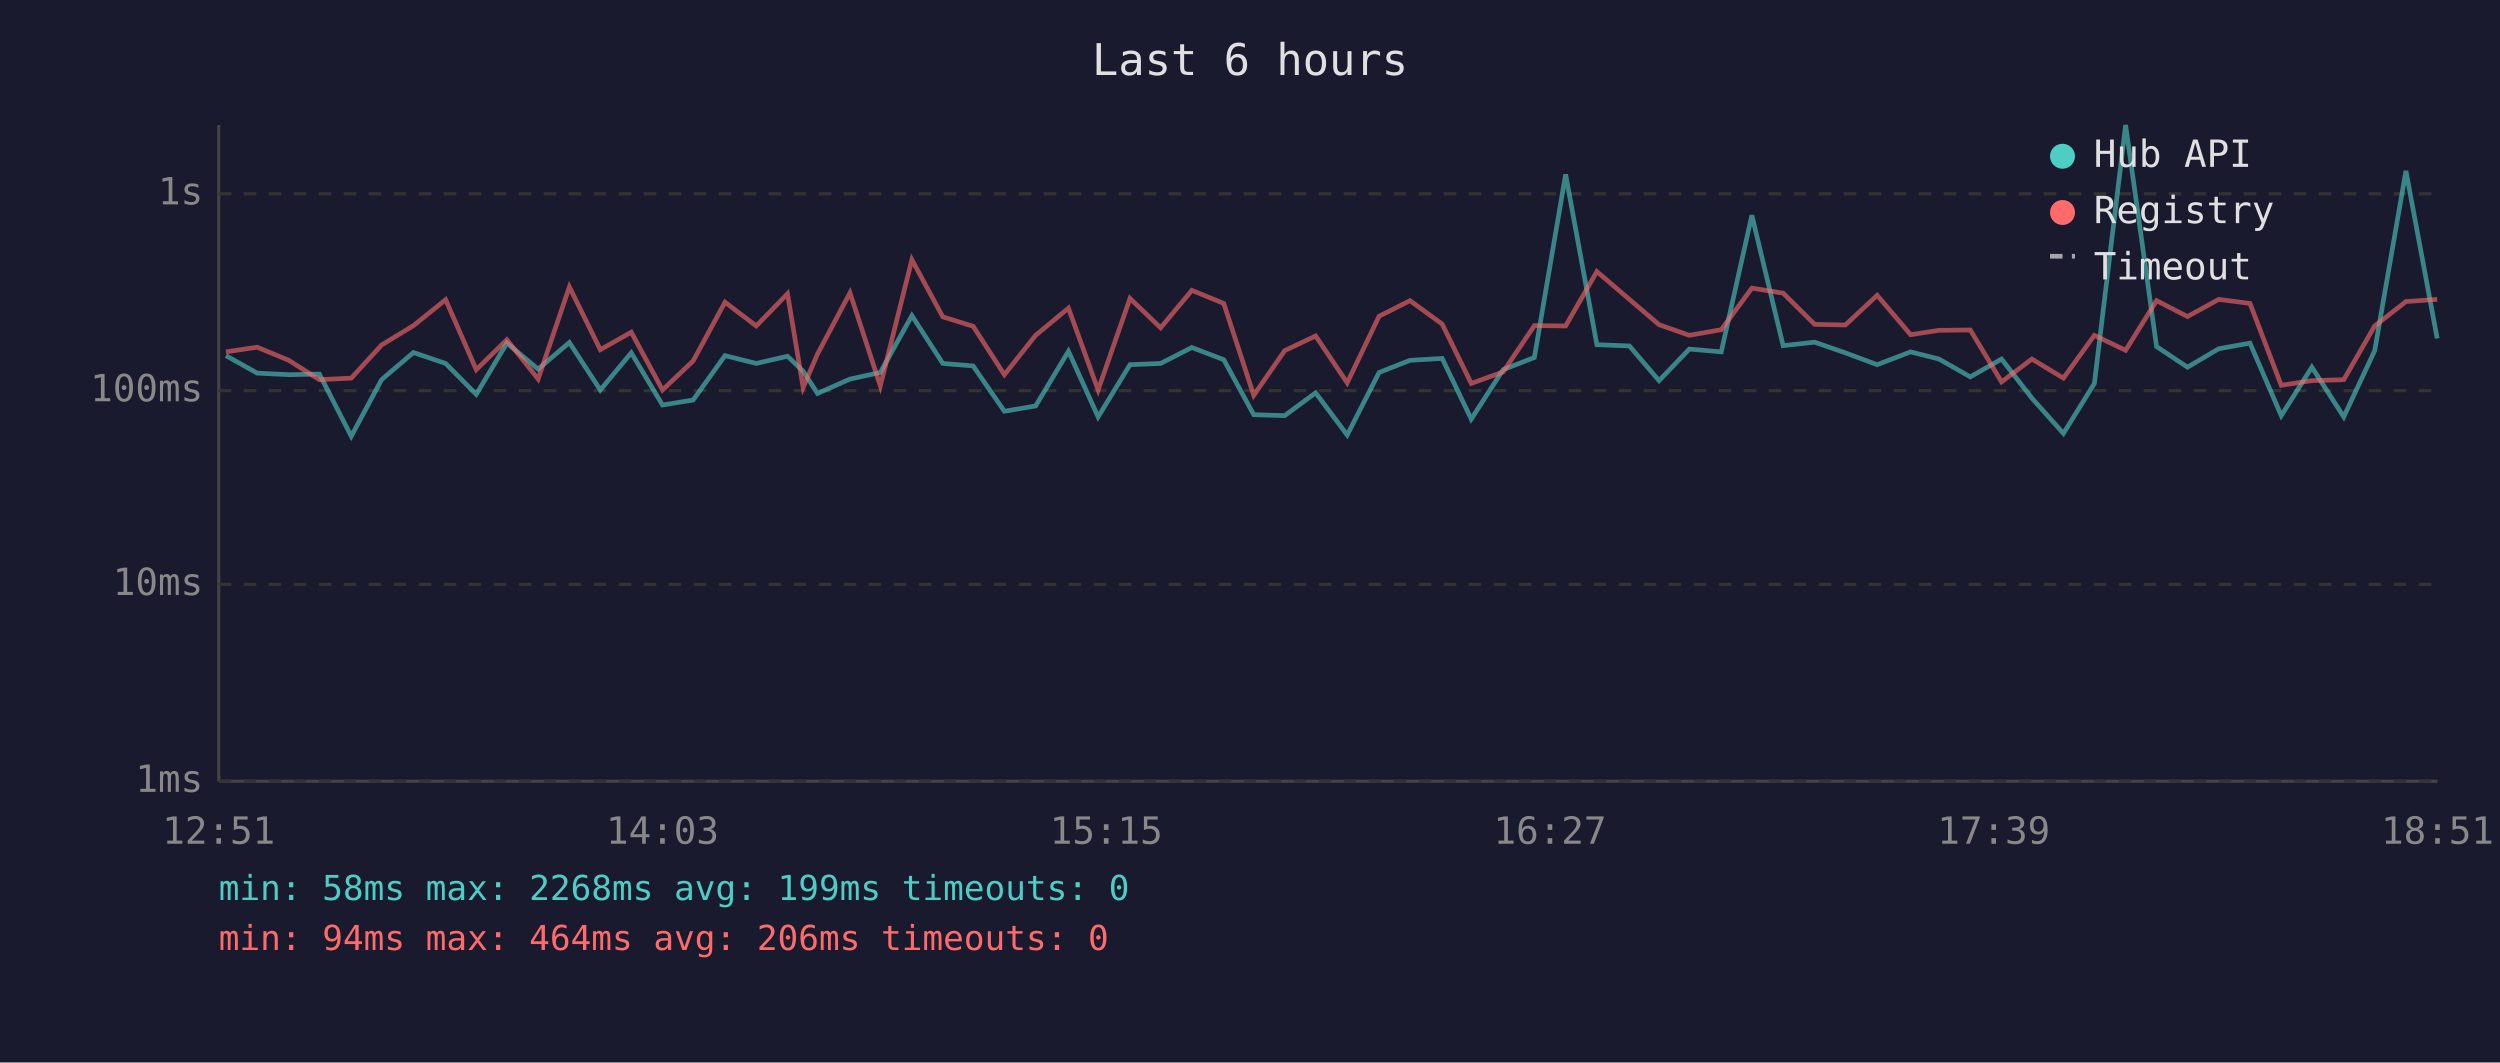
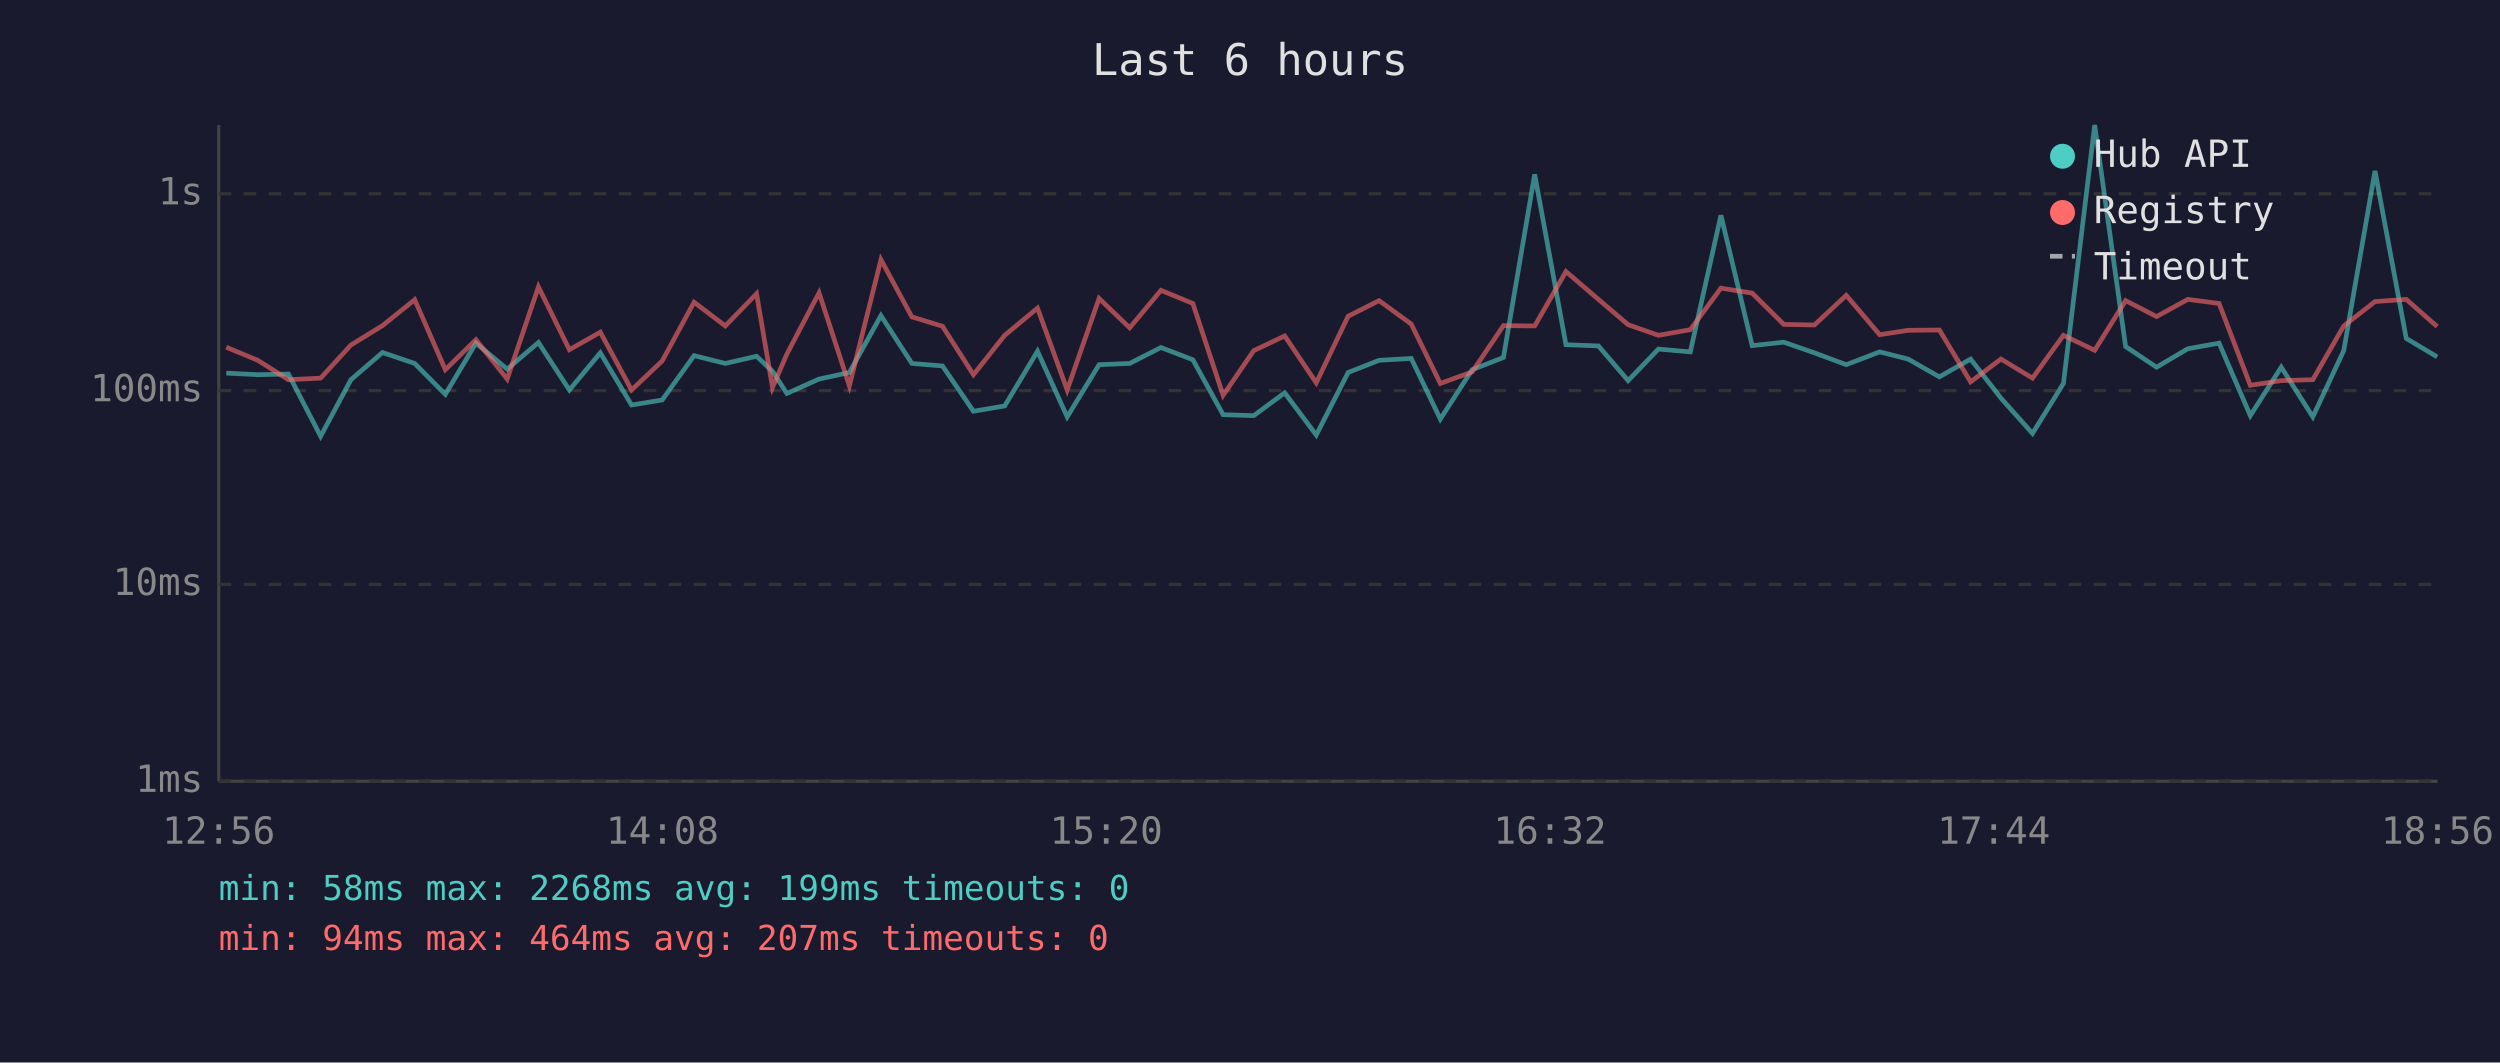
<svg xmlns="http://www.w3.org/2000/svg" viewBox="0 0 800 340" font-family="monospace" font-size="12">
  <rect width="800" height="340" fill="#1a1a2e" />
  <text x="400" y="24" fill="#e0e0e0" font-size="14" text-anchor="middle">Last 6 hours</text>
  <line x1="70" y1="40" x2="70" y2="250" stroke="#444" stroke-width="1" />
  <line x1="70" y1="250" x2="780" y2="250" stroke="#444" stroke-width="1" />
  <line x1="70" y1="250" x2="780" y2="250" stroke="#333" stroke-width="1" stroke-dasharray="4" />
  <text x="65" y="250" fill="#888" text-anchor="end" dominant-baseline="middle">1ms</text>
  <line x1="70" y1="187" x2="780" y2="187" stroke="#333" stroke-width="1" stroke-dasharray="4" />
  <text x="65" y="187" fill="#888" text-anchor="end" dominant-baseline="middle">10ms</text>
  <line x1="70" y1="125" x2="780" y2="125" stroke="#333" stroke-width="1" stroke-dasharray="4" />
  <text x="65" y="125" fill="#888" text-anchor="end" dominant-baseline="middle">100ms</text>
  <line x1="70" y1="62" x2="780" y2="62" stroke="#333" stroke-width="1" stroke-dasharray="4" />
  <text x="65" y="62" fill="#888" text-anchor="end" dominant-baseline="middle">1s</text>
-   <text x="70" y="270" fill="#888" text-anchor="middle">12:51</text>
-   <text x="212" y="270" fill="#888" text-anchor="middle">14:03</text>
-   <text x="354" y="270" fill="#888" text-anchor="middle">15:15</text>
-   <text x="496" y="270" fill="#888" text-anchor="middle">16:27</text>
-   <text x="638" y="270" fill="#888" text-anchor="middle">17:39</text>
-   <text x="780" y="270" fill="#888" text-anchor="middle">18:51</text>
-   <polyline points="72.3,113.8 82.3,119.4 92.4,119.9 102.2,119.7 112.4,139.6 122.1,121.5 132.3,112.8 142.6,116.3 152.4,126.2 162.2,109.8 172.2,118.1 182.2,109.6 192.1,124.8 202.0,112.9 212.0,129.6 221.8,128.0 232.0,113.8 242.0,116.3 252.0,114.0 257.0,118.8 261.6,125.9 272.0,121.3 281.7,119.2 291.8,101.0 301.7,116.3 311.4,117.1 321.4,131.6 331.4,129.9 341.9,112.4 351.4,133.4 361.6,116.7 371.4,116.3 381.4,111.2 391.6,115.1 401.2,132.7 411.1,133.0 421.0,125.7 431.1,139.2 441.3,119.2 451.2,115.3 461.5,114.7 470.8,134.1 481.0,118.3 491.0,114.4 501.0,55.8 511.0,110.3 521.4,110.7 530.9,121.8 540.6,111.7 550.8,112.6 560.6,68.9 570.6,110.6 580.7,109.5 590.5,112.9 600.7,116.7 611.4,112.6 620.5,114.9 630.5,120.6 640.5,114.9 650.2,127.4 660.3,138.7 670.2,122.7 680.2,40.0 690.1,110.9 700.0,117.5 710.0,111.6 720.0,109.8 730.0,133.0 739.8,117.5 750.0,133.4 759.9,112.2 769.9,54.7 779.9,108.3" fill="none" stroke="#4ecdc4" stroke-width="1.5" opacity="0.6" />
-   <polyline points="72.3,112.6 82.3,111.1 92.4,115.3 102.2,121.5 112.4,121.0 122.1,110.4 132.3,104.2 142.6,95.9 152.4,118.3 162.2,108.7 172.2,121.3 182.2,91.8 192.1,111.9 202.0,106.3 212.0,124.8 221.8,115.5 232.0,96.7 242.0,104.3 252.0,94.0 257.0,124.0 261.6,113.3 272.0,93.7 281.7,123.5 291.8,83.1 301.7,101.4 311.4,104.4 321.4,119.9 331.4,107.3 341.9,98.6 351.4,124.8 361.6,95.5 371.4,104.9 381.4,92.9 391.6,97.1 401.2,126.5 411.1,112.2 421.0,107.5 431.1,122.5 441.3,101.2 451.2,96.2 461.5,103.7 470.8,122.7 481.0,119.0 491.0,104.2 501.0,104.3 511.0,86.9 521.4,95.8 530.9,103.9 540.6,107.3 550.8,105.5 560.6,92.2 570.6,93.8 580.7,103.8 590.5,104.0 600.7,94.5 611.4,107.1 620.5,105.7 630.5,105.6 640.5,122.2 650.2,114.9 660.3,121.0 670.2,107.3 680.2,112.1 690.1,96.2 700.0,101.3 710.0,95.8 720.0,97.1 730.0,123.3 739.8,121.8 750.0,121.5 759.9,104.3 769.9,96.5 779.9,95.8" fill="none" stroke="#ff6b6b" stroke-width="1.5" opacity="0.6" />
+   <text x="70" y="270" fill="#888" text-anchor="middle">12:56</text>
+   <text x="212" y="270" fill="#888" text-anchor="middle">14:08</text>
+   <text x="354" y="270" fill="#888" text-anchor="middle">15:20</text>
+   <text x="496" y="270" fill="#888" text-anchor="middle">16:32</text>
+   <text x="638" y="270" fill="#888" text-anchor="middle">17:44</text>
+   <text x="780" y="270" fill="#888" text-anchor="middle">18:56</text>
+   <polyline points="72.4,119.4 82.5,119.9 92.3,119.7 102.6,139.6 112.3,121.5 122.4,112.8 132.7,116.3 142.5,126.2 152.3,109.8 162.3,118.1 172.3,109.6 182.2,124.8 192.1,112.9 202.1,129.6 211.9,128.0 222.1,113.8 232.1,116.3 242.1,114.0 247.2,118.8 251.8,125.9 262.1,121.3 271.8,119.2 281.9,101.0 291.8,116.3 301.6,117.1 311.5,131.6 321.5,129.9 332.0,112.4 341.5,133.4 351.7,116.7 361.5,116.3 371.5,111.2 381.7,115.1 391.4,132.7 401.2,133.0 411.1,125.7 421.2,139.2 431.4,119.2 441.3,115.3 451.6,114.7 460.9,134.1 471.1,118.3 481.1,114.4 491.1,55.8 501.1,110.3 511.5,110.7 521.0,121.8 530.7,111.7 540.9,112.6 550.7,68.9 560.7,110.6 570.8,109.5 580.6,112.9 590.8,116.7 601.5,112.6 610.6,114.9 620.6,120.6 630.6,114.9 640.3,127.4 650.4,138.7 660.3,122.7 670.3,40.0 680.2,110.9 690.1,117.5 700.1,111.6 710.1,109.8 720.1,133.0 730.0,117.5 740.1,133.4 750.0,112.2 760.0,54.7 770.0,108.3 779.9,114.2" fill="none" stroke="#4ecdc4" stroke-width="1.5" opacity="0.6" />
+   <polyline points="72.4,111.1 82.5,115.3 92.3,121.5 102.6,121.0 112.3,110.4 122.4,104.2 132.7,95.9 142.5,118.3 152.3,108.7 162.3,121.3 172.3,91.8 182.2,111.9 192.1,106.3 202.1,124.8 211.9,115.5 222.1,96.7 232.1,104.3 242.1,94.0 247.2,124.0 251.8,113.3 262.1,93.7 271.8,123.5 281.9,83.1 291.8,101.4 301.6,104.4 311.5,119.9 321.5,107.3 332.0,98.6 341.5,124.8 351.7,95.5 361.5,104.9 371.5,92.9 381.7,97.1 391.4,126.5 401.2,112.2 411.1,107.5 421.2,122.5 431.4,101.2 441.3,96.2 451.6,103.7 460.9,122.7 471.1,119.0 481.1,104.2 491.1,104.3 501.1,86.9 511.5,95.8 521.0,103.9 530.7,107.3 540.9,105.5 550.7,92.2 560.7,93.8 570.8,103.8 580.6,104.0 590.8,94.5 601.5,107.1 610.6,105.7 620.6,105.6 630.6,122.2 640.3,114.9 650.4,121.0 660.3,107.3 670.3,112.1 680.2,96.2 690.1,101.3 700.1,95.8 710.1,97.1 720.1,123.3 730.0,121.8 740.1,121.5 750.0,104.3 760.0,96.5 770.0,95.8 779.9,104.5" fill="none" stroke="#ff6b6b" stroke-width="1.5" opacity="0.6" />
  <circle cx="660" cy="50" r="4" fill="#4ecdc4" />
  <text x="670" y="50" fill="#e0e0e0" dominant-baseline="middle">Hub API</text>
  <circle cx="660" cy="68" r="4" fill="#ff6b6b" />
  <text x="670" y="68" fill="#e0e0e0" dominant-baseline="middle">Registry</text>
  <line x1="656" y1="82" x2="664" y2="82" stroke="#e0e0e0" stroke-width="1.5" stroke-dasharray="4,3" opacity="0.7" />
  <text x="670" y="86" fill="#e0e0e0" dominant-baseline="middle">Timeout</text>
  <text x="70" y="288" fill="#4ecdc4" font-size="11">min: 58ms  max: 2268ms  avg: 199ms  timeouts: 0</text>
-   <text x="70" y="304" fill="#ff6b6b" font-size="11">min: 94ms  max: 464ms  avg: 206ms  timeouts: 0</text>
+   <text x="70" y="304" fill="#ff6b6b" font-size="11">min: 94ms  max: 464ms  avg: 207ms  timeouts: 0</text>
</svg>
